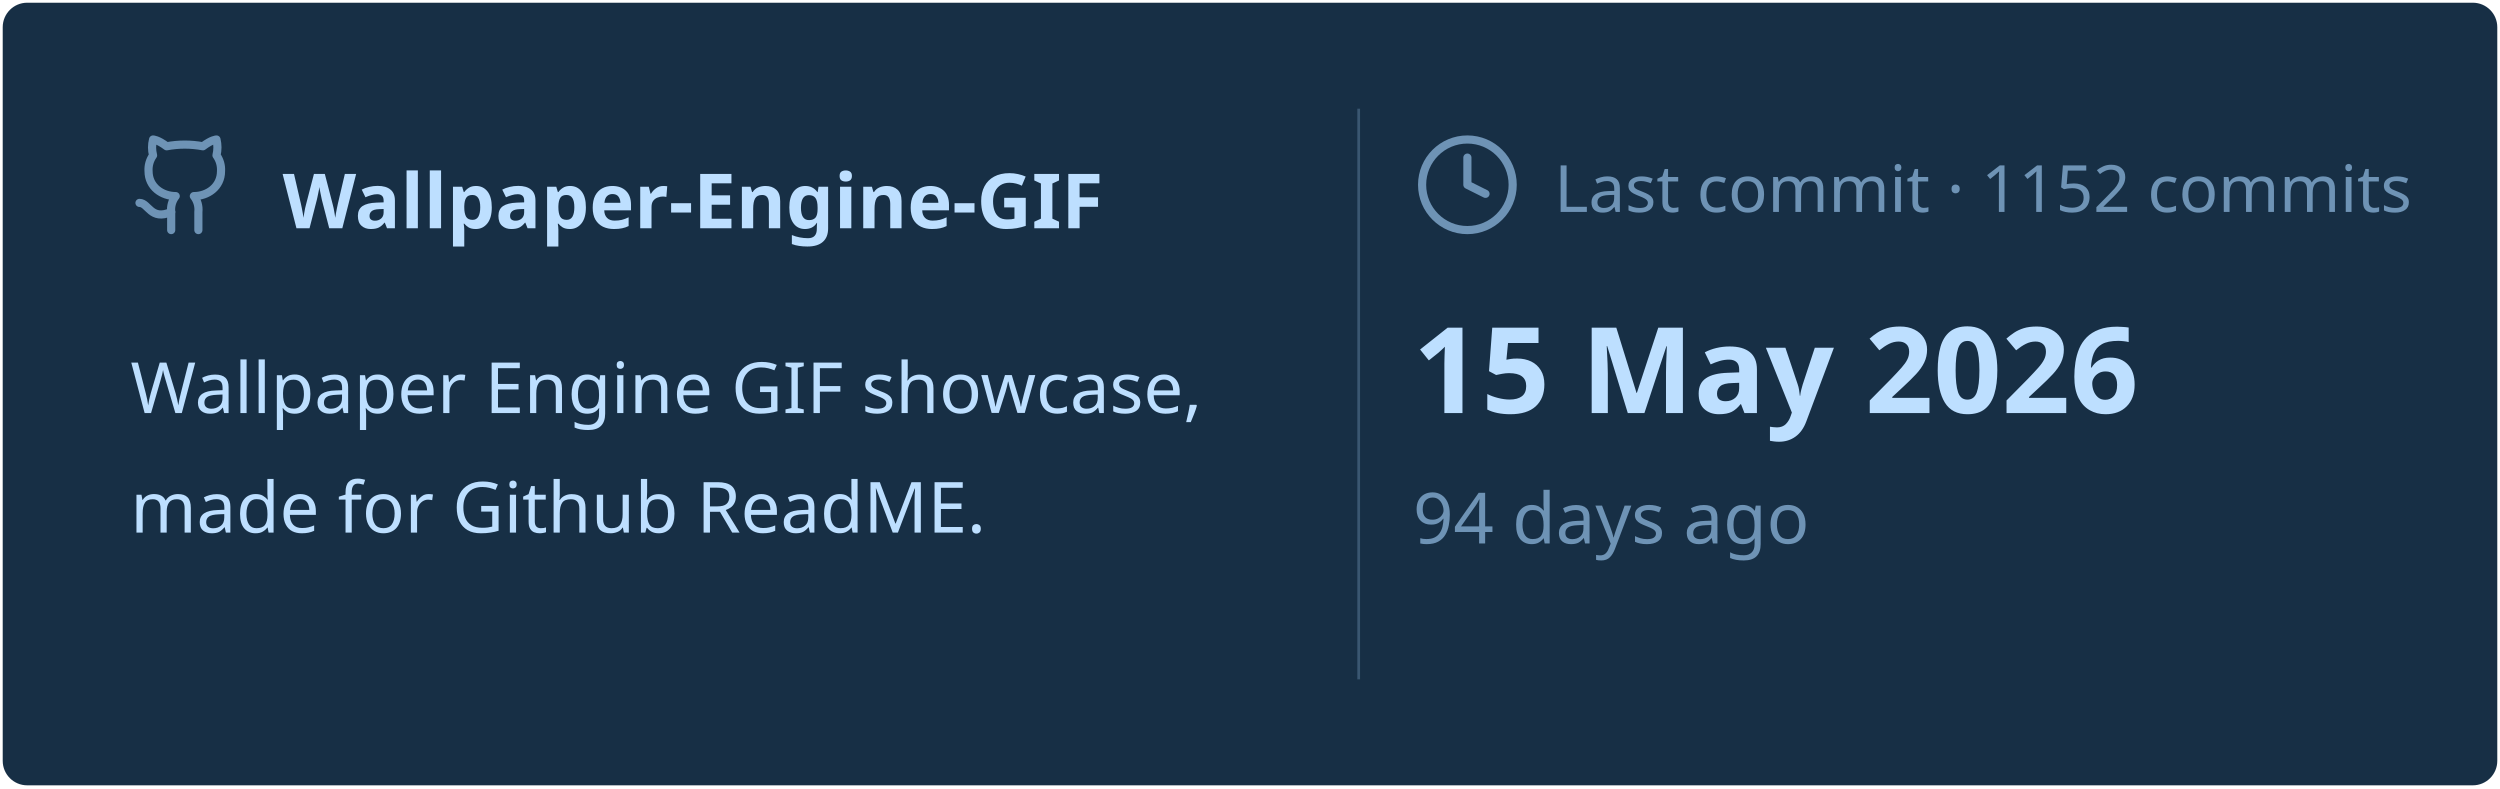
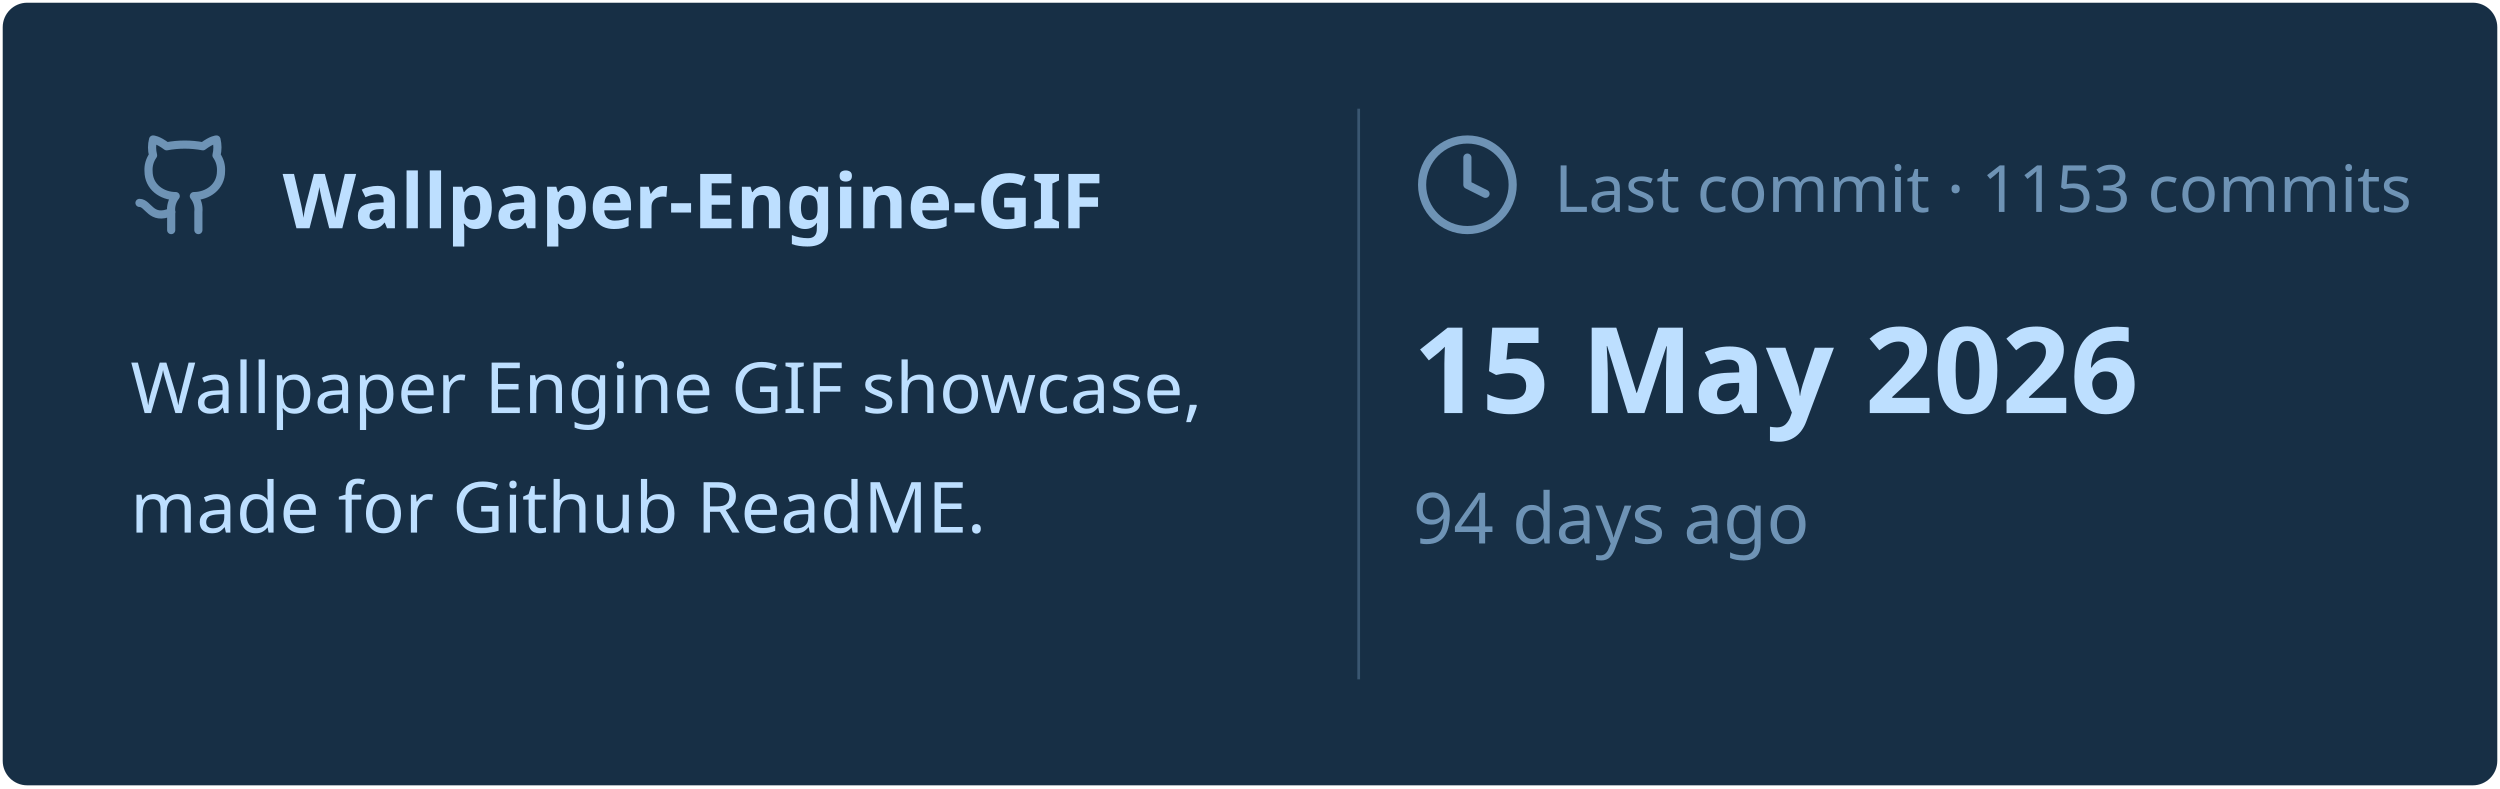
<svg xmlns="http://www.w3.org/2000/svg" viewBox="0 0 460 145" width="460px" height="145px">
  <rect stroke="#000000" stroke-opacity="0" fill="#172F45" rx="4.5" x="0.5" y="0.5" width="459" height="144" />
  <g transform="translate(24, 42)">
    <svg x="0" y="-18" width="20" height="20" viewBox="0 0 24 24" fill="none" stroke="#6E93B5" stroke-width="1.8" stroke-linecap="round" stroke-linejoin="round">
      <path d="M15 22v-4a4.8 4.8 0 0 0-1-3.5c3 0 6-2 6-5.5.08-1.25-.27-2.48-1-3.5.28-1.15.28-2.35 0-3.5 0 0-1 0-3 1.5-2.64-.5-5.36-.5-8 0C6 2 5 2 5 2c-.3 1.15-.3 2.35 0 3.5A5.403 5.403 0 0 0 4 9c0 3.5 3 5.5 6 5.5-.39.49-.68 1.05-.85 1.65-.17.6-.22 1.23-.15 1.85v4" />
      <path d="M9 18c-4.51 2-5-2-7-2" />
    </svg>
    <text x="28" y="0" font-family="&quot;Segoe UI&quot;, Ubuntu, sans-serif" font-size="14" font-weight="700" fill="#BDDFFF">Wallpaper-Engine-GIF</text>
  </g>
  <text x="24" y="76" font-family="&quot;Segoe UI&quot;, Ubuntu, sans-serif" font-size="13" font-weight="400" fill="#BDDFFF">Wallpaper Engine GIF showcase,</text>
  <text x="24" y="98" font-family="&quot;Segoe UI&quot;, Ubuntu, sans-serif" font-size="13" font-weight="400" fill="#BDDFFF">made for Github ReadME.</text>
  <line x1="250" y1="20" x2="250" y2="125" stroke="#6E93B5" stroke-width="0.5" stroke-opacity="0.4" />
  <svg x="260" y="24" width="20" height="20" viewBox="0 0 24 24" fill="none" stroke="#6E93B5" stroke-width="1.8" stroke-linecap="round" stroke-linejoin="round">
    <circle cx="12" cy="12" r="10" />
    <polyline points="12 6 12 12 16 14" />
  </svg>
-   <text x="286" y="39" font-family="&quot;Segoe UI&quot;, Ubuntu, sans-serif" font-size="12" font-weight="400" fill="#6E93B5">Last commit · 1152 commits</text>
+   <text x="286" y="39" font-family="&quot;Segoe UI&quot;, Ubuntu, sans-serif" font-size="12" font-weight="400" fill="#6E93B5">Last commit · 1153 commits</text>
  <text x="260" y="76" font-family="&quot;Segoe UI&quot;, Ubuntu, sans-serif" font-size="22" font-weight="700" fill="#BDDFFF">15 May 2026</text>
  <text x="260" y="100" font-family="&quot;Segoe UI&quot;, Ubuntu, sans-serif" font-size="13" font-weight="400" fill="#6E93B5">94 days ago</text>
</svg>
